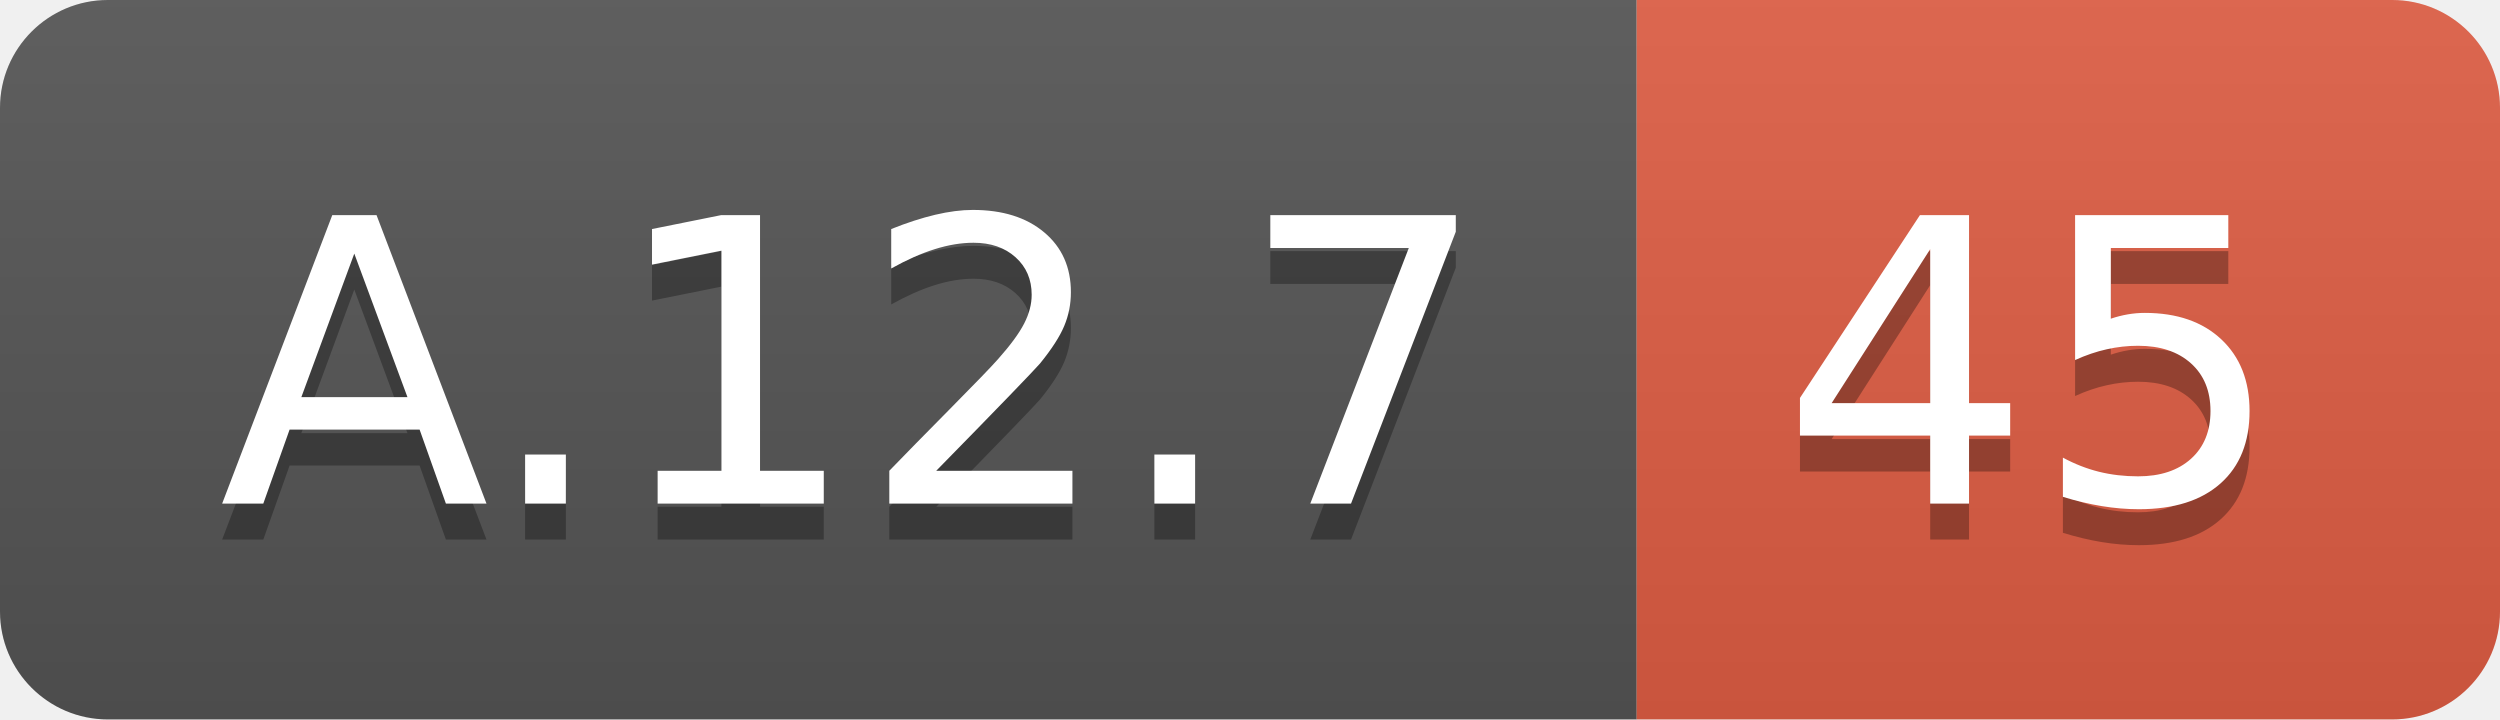
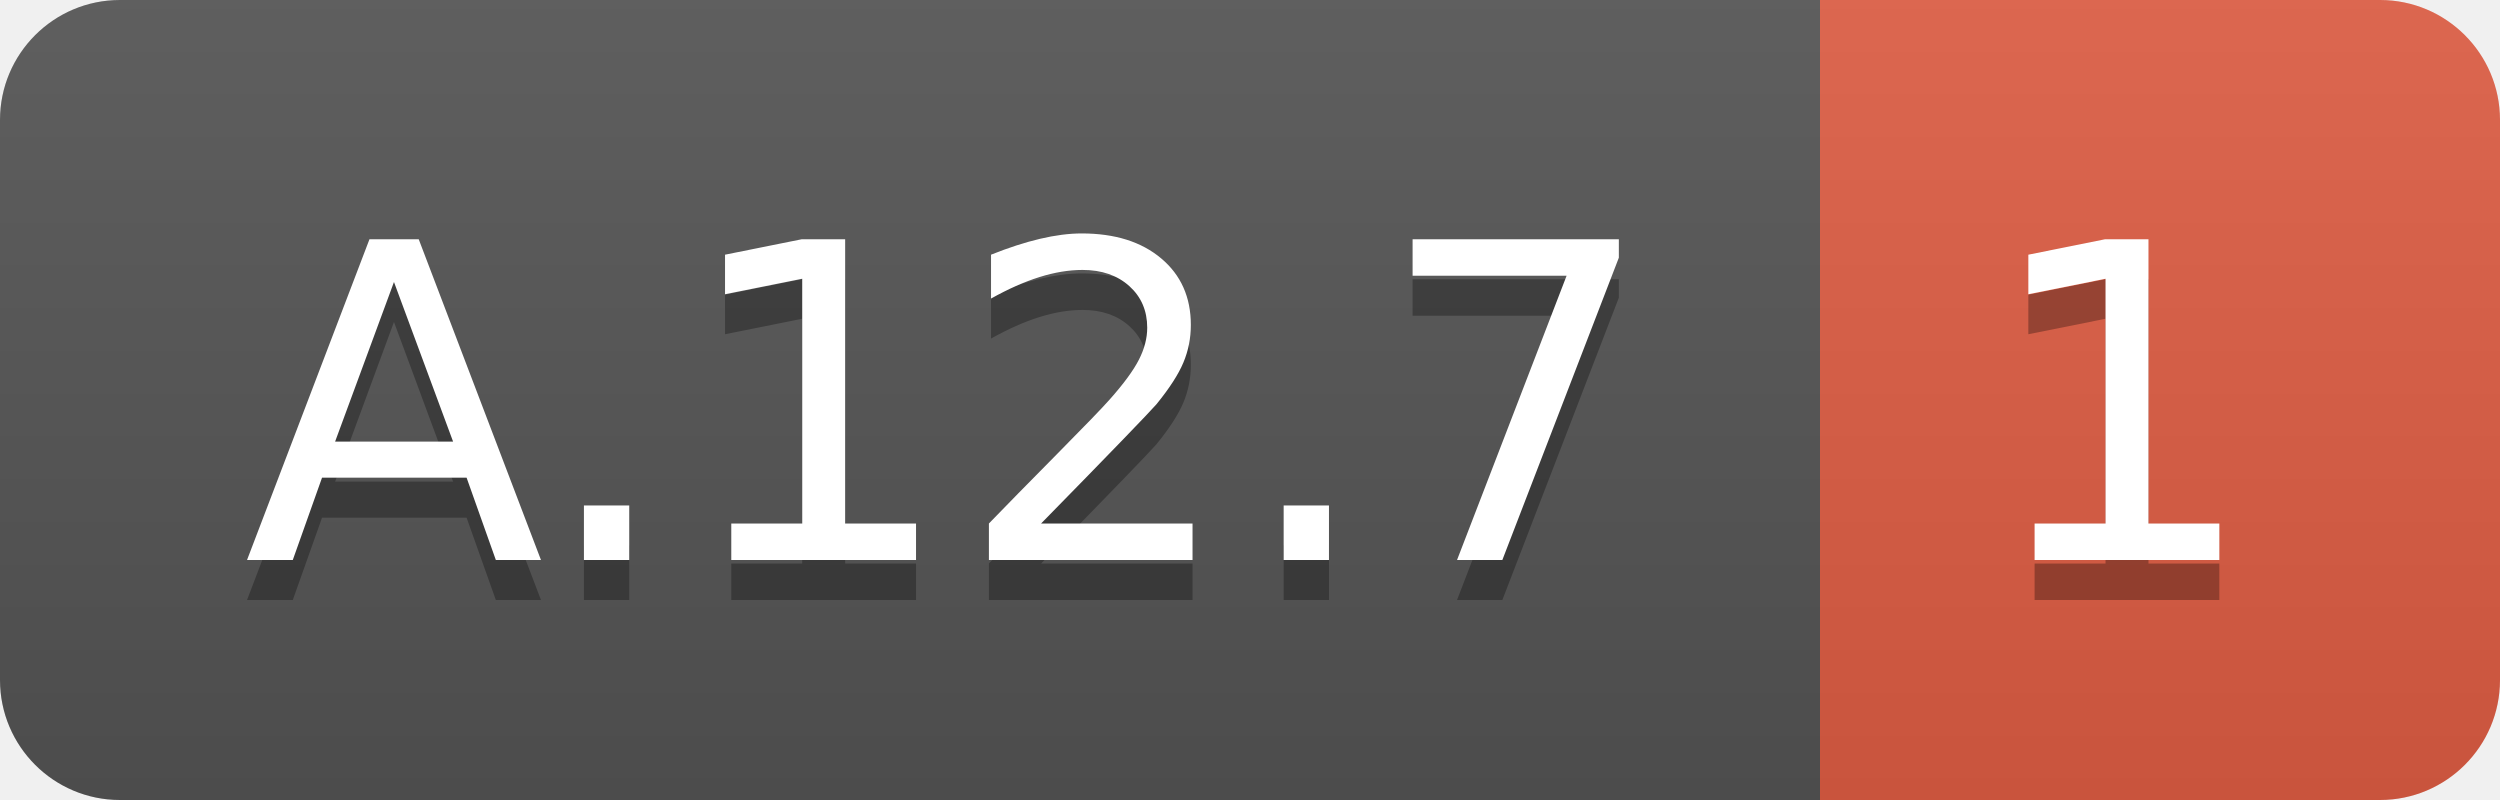
- <svg xmlns="http://www.w3.org/2000/svg" width="69.5" height="20">
+ <svg xmlns="http://www.w3.org/2000/svg" width="62.5" height="20">
  <linearGradient id="smooth" x2="0" y2="100%">
    <stop offset="0" stop-color="#bbb" stop-opacity=".1" />
    <stop offset="1" stop-opacity=".1" />
  </linearGradient>
  <clipPath id="round">
-     <rect width="69.5" height="20" rx="3" fill="#fff" />
+     <rect width="62.5" height="20" rx="3" fill="#fff" />
  </clipPath>
  <g clip-path="url(#round)">
    <rect width="45.5" height="20" fill="#555" />
-     <rect x="45.5" width="24.0" height="20" fill="#e05d44" />
-     <rect width="69.5" height="20" fill="url(#smooth)" />
+     <rect x="45.5" width="17.0" height="20" fill="#e05d44" />
+     <rect width="62.5" height="20" fill="url(#smooth)" />
  </g>
  <g fill="#fff" text-anchor="middle" font-family="DejaVu Sans,Verdana,Geneva,sans-serif" font-size="110">
    <text x="237.5" y="150" fill="#010101" fill-opacity=".3" transform="scale(0.1)" textLength="355.0" lengthAdjust="spacing">A.12.7</text>
    <text x="237.5" y="140" transform="scale(0.1)" textLength="355.0" lengthAdjust="spacing">A.12.7</text>
-     <text x="565.0" y="150" fill="#010101" fill-opacity=".3" transform="scale(0.1)" textLength="140.0" lengthAdjust="spacing">45</text>
-     <text x="565.0" y="140" transform="scale(0.1)" textLength="140.0" lengthAdjust="spacing">45</text>
+     <text x="530.0" y="150" fill="#010101" fill-opacity=".3" transform="scale(0.1)" textLength="70.0" lengthAdjust="spacing">1</text>
+     <text x="530.0" y="140" transform="scale(0.1)" textLength="70.0" lengthAdjust="spacing">1</text>
  </g>
</svg>
